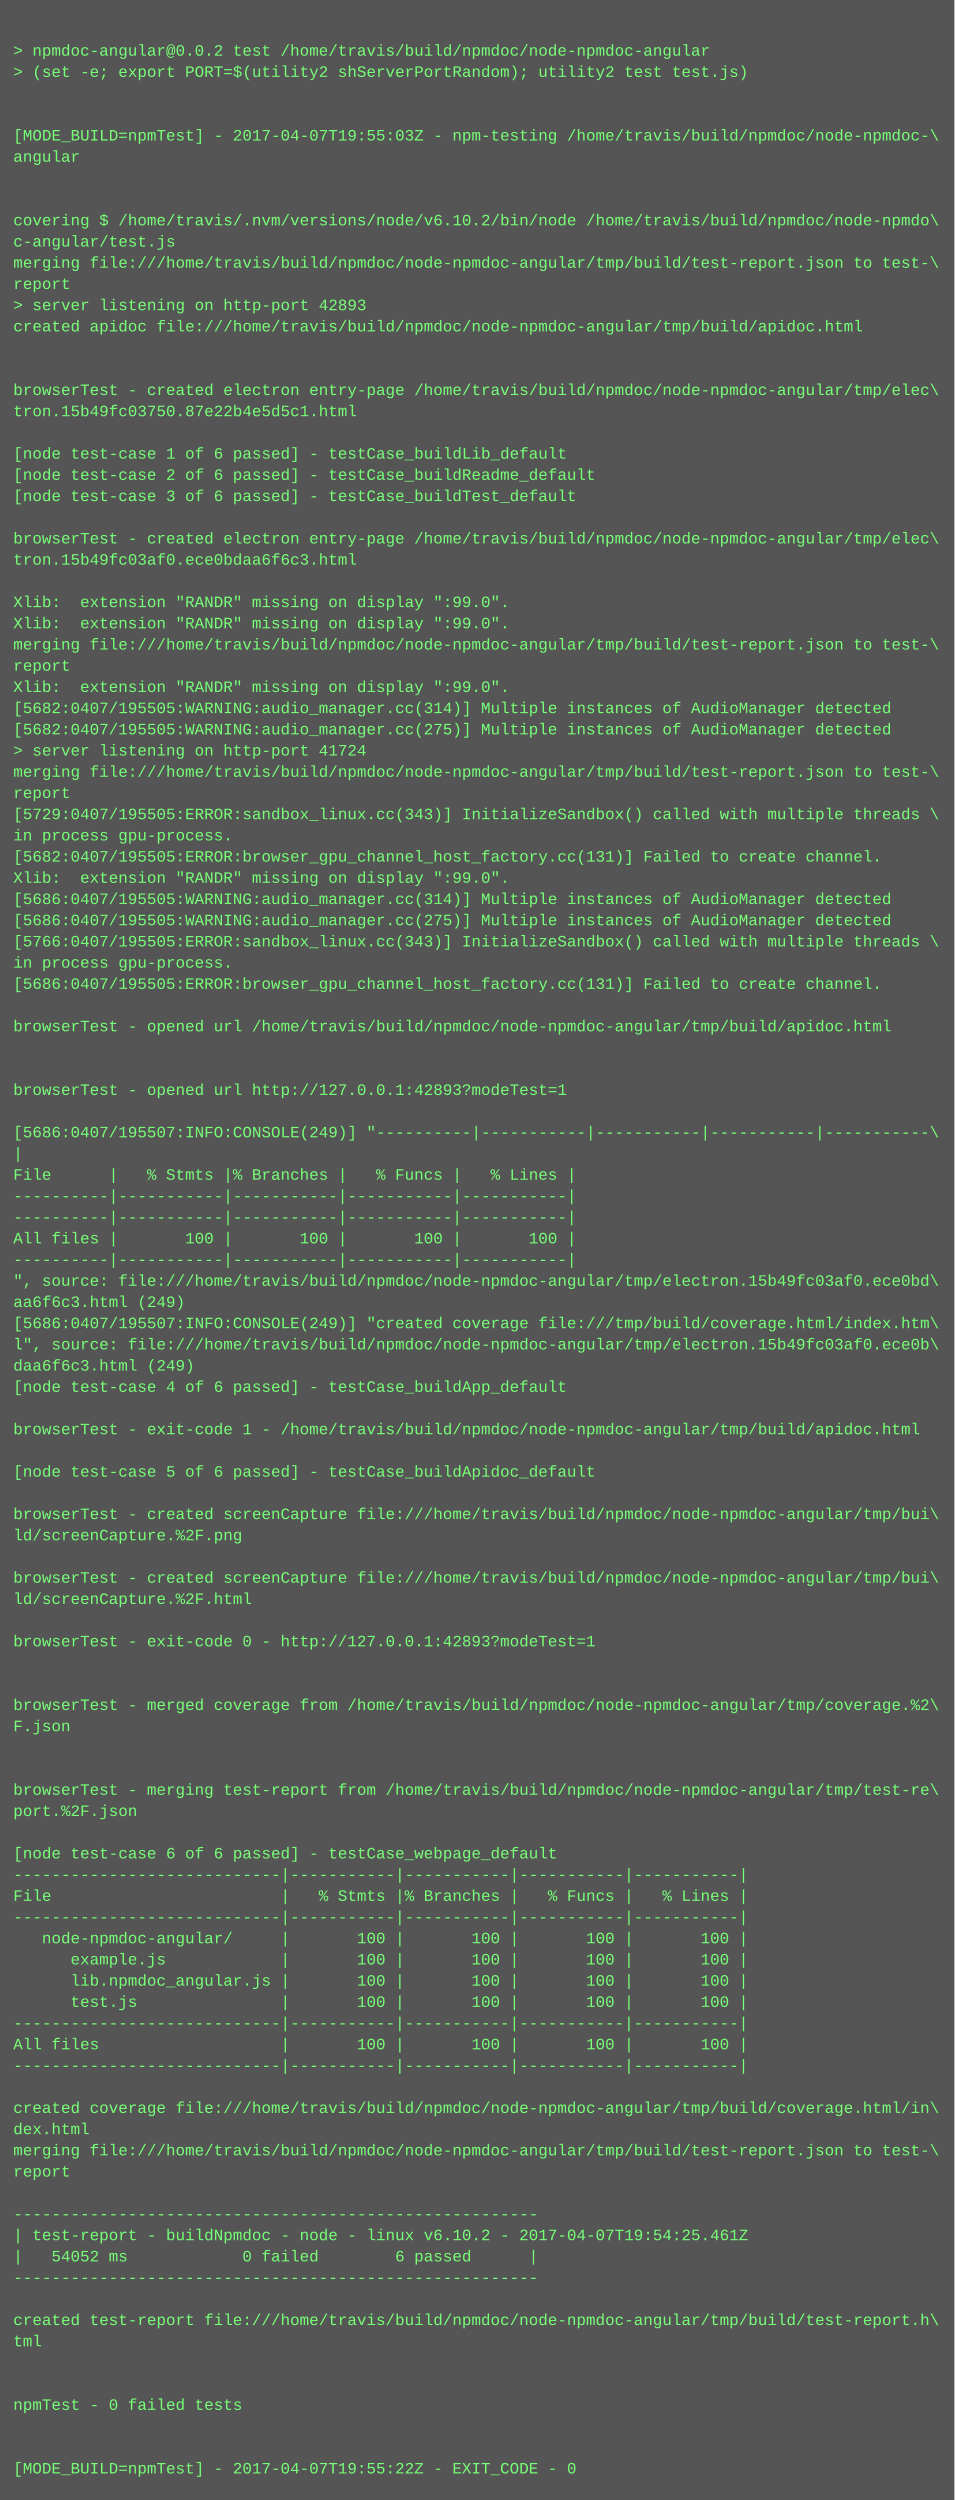
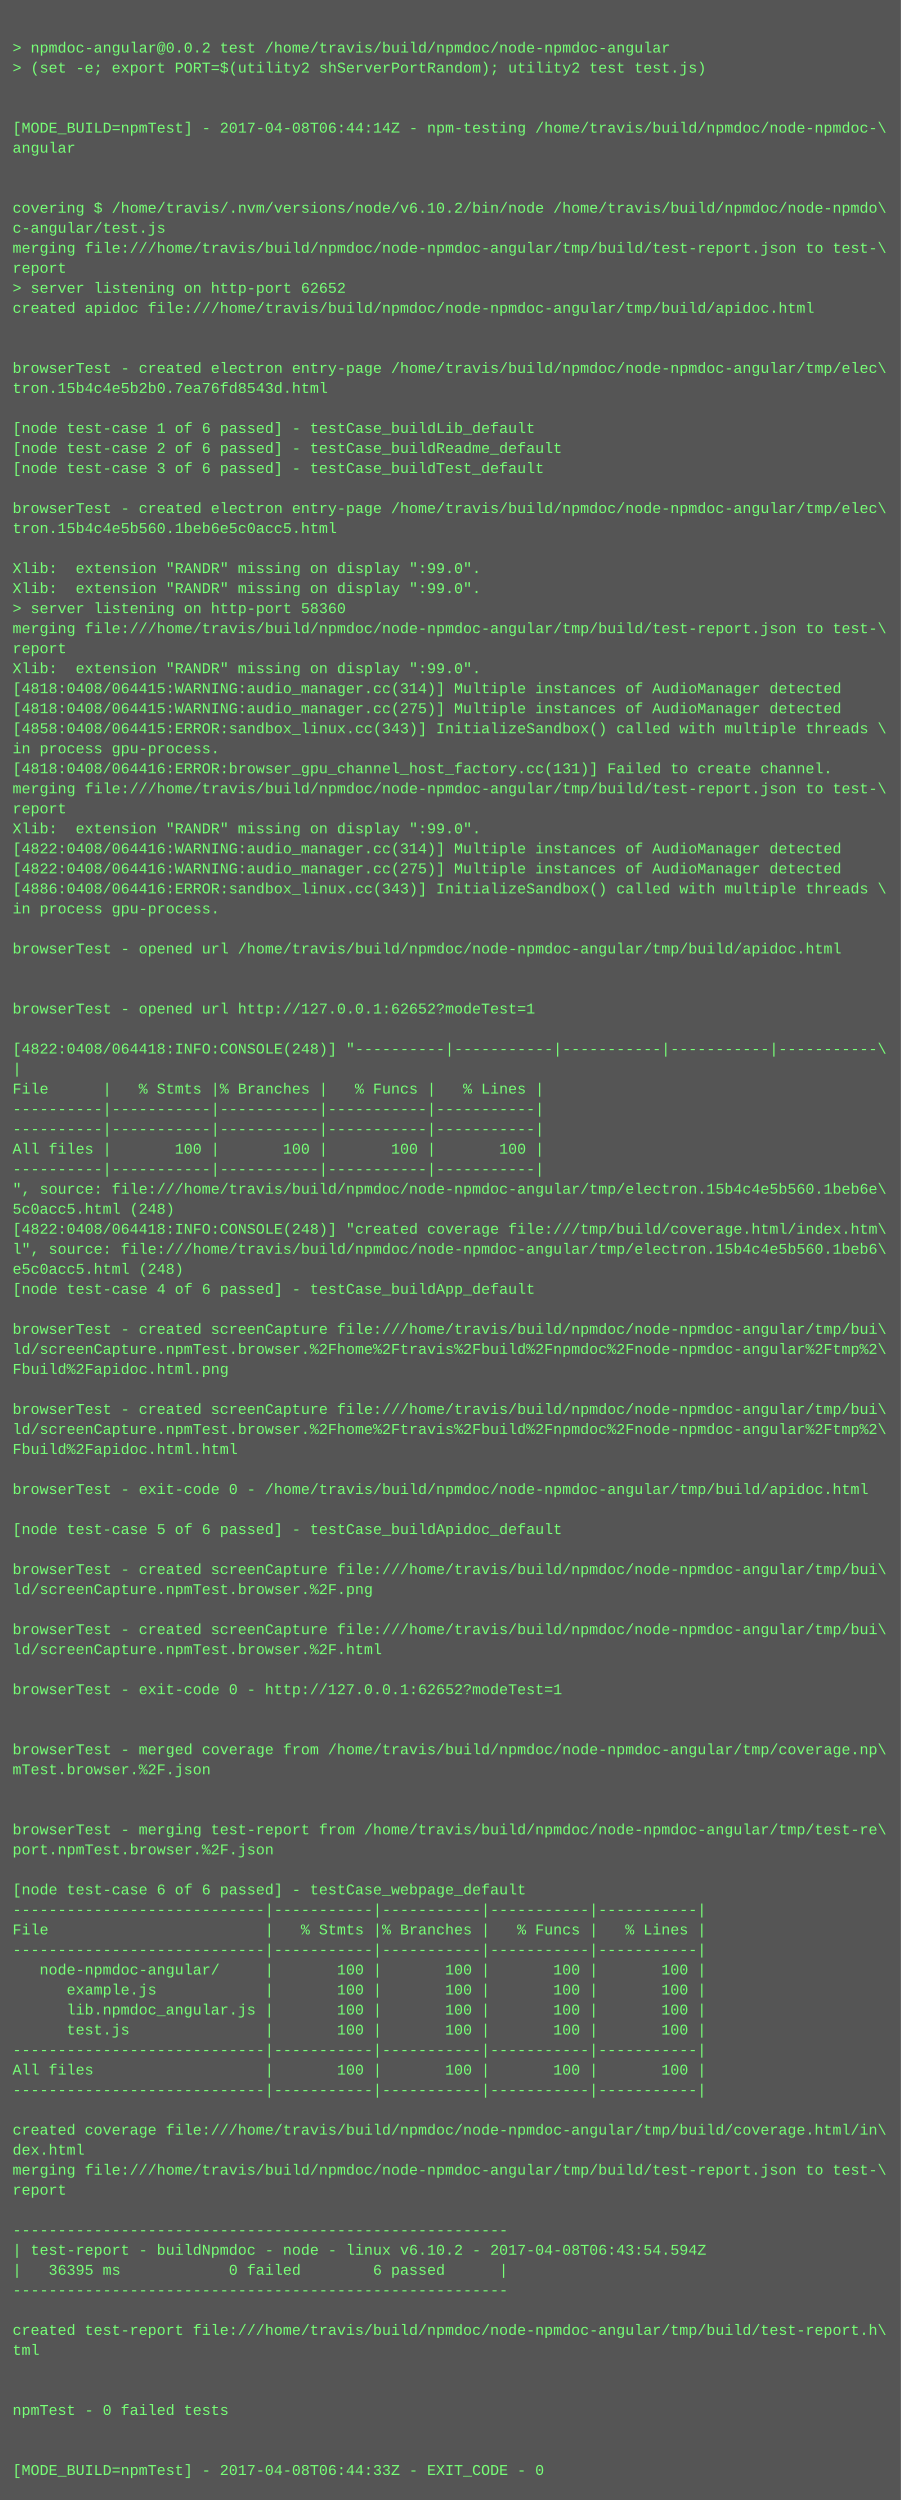
- <svg xmlns="http://www.w3.org/2000/svg" height="1886" width="720">
-   <rect height="1886" fill="#555" width="720" />
+ <svg xmlns="http://www.w3.org/2000/svg" height="1998" width="720">
+   <rect height="1998" fill="#555" width="720" />
  <text fill="#7f7" font-family="Courier New" font-size="12" xml:space="preserve">
    <tspan x="10" y="26" />
    <tspan x="10" y="42">&gt; npmdoc-angular@0.0.2 test /home/travis/build/npmdoc/node-npmdoc-angular</tspan>
    <tspan x="10" y="58">&gt; (set -e; export PORT=$(utility2 shServerPortRandom); utility2 test test.js)</tspan>
    <tspan x="10" y="74" />
    <tspan x="10" y="90" />
-     <tspan x="10" y="106">[MODE_BUILD=npmTest] - 2017-04-07T19:55:03Z - npm-testing /home/travis/build/npmdoc/node-npmdoc-\</tspan>
+     <tspan x="10" y="106">[MODE_BUILD=npmTest] - 2017-04-08T06:44:14Z - npm-testing /home/travis/build/npmdoc/node-npmdoc-\</tspan>
    <tspan x="10" y="122">angular</tspan>
    <tspan x="10" y="138" />
    <tspan x="10" y="154" />
    <tspan x="10" y="170">covering $ /home/travis/.nvm/versions/node/v6.10.2/bin/node /home/travis/build/npmdoc/node-npmdo\</tspan>
    <tspan x="10" y="186">c-angular/test.js</tspan>
    <tspan x="10" y="202">merging file:///home/travis/build/npmdoc/node-npmdoc-angular/tmp/build/test-report.json to test-\</tspan>
    <tspan x="10" y="218">report</tspan>
-     <tspan x="10" y="234">&gt; server listening on http-port 42893</tspan>
+     <tspan x="10" y="234">&gt; server listening on http-port 62652</tspan>
    <tspan x="10" y="250">created apidoc file:///home/travis/build/npmdoc/node-npmdoc-angular/tmp/build/apidoc.html</tspan>
    <tspan x="10" y="266" />
    <tspan x="10" y="282" />
    <tspan x="10" y="298">browserTest - created electron entry-page /home/travis/build/npmdoc/node-npmdoc-angular/tmp/elec\</tspan>
-     <tspan x="10" y="314">tron.15b49fc03750.87e22b4e5d5c1.html</tspan>
+     <tspan x="10" y="314">tron.15b4c4e5b2b0.7ea76fd8543d.html</tspan>
    <tspan x="10" y="330" />
    <tspan x="10" y="346">[node test-case 1 of 6 passed] - testCase_buildLib_default</tspan>
    <tspan x="10" y="362">[node test-case 2 of 6 passed] - testCase_buildReadme_default</tspan>
    <tspan x="10" y="378">[node test-case 3 of 6 passed] - testCase_buildTest_default</tspan>
    <tspan x="10" y="394" />
    <tspan x="10" y="410">browserTest - created electron entry-page /home/travis/build/npmdoc/node-npmdoc-angular/tmp/elec\</tspan>
-     <tspan x="10" y="426">tron.15b49fc03af0.ece0bdaa6f6c3.html</tspan>
+     <tspan x="10" y="426">tron.15b4c4e5b560.1beb6e5c0acc5.html</tspan>
    <tspan x="10" y="442" />
    <tspan x="10" y="458">Xlib:  extension "RANDR" missing on display ":99.0".</tspan>
    <tspan x="10" y="474">Xlib:  extension "RANDR" missing on display ":99.0".</tspan>
-     <tspan x="10" y="490">merging file:///home/travis/build/npmdoc/node-npmdoc-angular/tmp/build/test-report.json to test-\</tspan>
-     <tspan x="10" y="506">report</tspan>
-     <tspan x="10" y="522">Xlib:  extension "RANDR" missing on display ":99.0".</tspan>
-     <tspan x="10" y="538">[5682:0407/195505:WARNING:audio_manager.cc(314)] Multiple instances of AudioManager detected</tspan>
-     <tspan x="10" y="554">[5682:0407/195505:WARNING:audio_manager.cc(275)] Multiple instances of AudioManager detected</tspan>
-     <tspan x="10" y="570">&gt; server listening on http-port 41724</tspan>
-     <tspan x="10" y="586">merging file:///home/travis/build/npmdoc/node-npmdoc-angular/tmp/build/test-report.json to test-\</tspan>
-     <tspan x="10" y="602">report</tspan>
-     <tspan x="10" y="618">[5729:0407/195505:ERROR:sandbox_linux.cc(343)] InitializeSandbox() called with multiple threads \</tspan>
-     <tspan x="10" y="634">in process gpu-process. </tspan>
-     <tspan x="10" y="650">[5682:0407/195505:ERROR:browser_gpu_channel_host_factory.cc(131)] Failed to create channel.</tspan>
+     <tspan x="10" y="490">&gt; server listening on http-port 58360</tspan>
+     <tspan x="10" y="506">merging file:///home/travis/build/npmdoc/node-npmdoc-angular/tmp/build/test-report.json to test-\</tspan>
+     <tspan x="10" y="522">report</tspan>
+     <tspan x="10" y="538">Xlib:  extension "RANDR" missing on display ":99.0".</tspan>
+     <tspan x="10" y="554">[4818:0408/064415:WARNING:audio_manager.cc(314)] Multiple instances of AudioManager detected</tspan>
+     <tspan x="10" y="570">[4818:0408/064415:WARNING:audio_manager.cc(275)] Multiple instances of AudioManager detected</tspan>
+     <tspan x="10" y="586">[4858:0408/064415:ERROR:sandbox_linux.cc(343)] InitializeSandbox() called with multiple threads \</tspan>
+     <tspan x="10" y="602">in process gpu-process. </tspan>
+     <tspan x="10" y="618">[4818:0408/064416:ERROR:browser_gpu_channel_host_factory.cc(131)] Failed to create channel.</tspan>
+     <tspan x="10" y="634">merging file:///home/travis/build/npmdoc/node-npmdoc-angular/tmp/build/test-report.json to test-\</tspan>
+     <tspan x="10" y="650">report</tspan>
    <tspan x="10" y="666">Xlib:  extension "RANDR" missing on display ":99.0".</tspan>
-     <tspan x="10" y="682">[5686:0407/195505:WARNING:audio_manager.cc(314)] Multiple instances of AudioManager detected</tspan>
-     <tspan x="10" y="698">[5686:0407/195505:WARNING:audio_manager.cc(275)] Multiple instances of AudioManager detected</tspan>
-     <tspan x="10" y="714">[5766:0407/195505:ERROR:sandbox_linux.cc(343)] InitializeSandbox() called with multiple threads \</tspan>
+     <tspan x="10" y="682">[4822:0408/064416:WARNING:audio_manager.cc(314)] Multiple instances of AudioManager detected</tspan>
+     <tspan x="10" y="698">[4822:0408/064416:WARNING:audio_manager.cc(275)] Multiple instances of AudioManager detected</tspan>
+     <tspan x="10" y="714">[4886:0408/064416:ERROR:sandbox_linux.cc(343)] InitializeSandbox() called with multiple threads \</tspan>
    <tspan x="10" y="730">in process gpu-process. </tspan>
-     <tspan x="10" y="746">[5686:0407/195505:ERROR:browser_gpu_channel_host_factory.cc(131)] Failed to create channel.</tspan>
-     <tspan x="10" y="762" />
-     <tspan x="10" y="778">browserTest - opened url /home/travis/build/npmdoc/node-npmdoc-angular/tmp/build/apidoc.html</tspan>
+     <tspan x="10" y="746" />
+     <tspan x="10" y="762">browserTest - opened url /home/travis/build/npmdoc/node-npmdoc-angular/tmp/build/apidoc.html</tspan>
+     <tspan x="10" y="778" />
    <tspan x="10" y="794" />
-     <tspan x="10" y="810" />
-     <tspan x="10" y="826">browserTest - opened url http://127.0.0.1:42893?modeTest=1</tspan>
-     <tspan x="10" y="842" />
-     <tspan x="10" y="858">[5686:0407/195507:INFO:CONSOLE(249)] "----------|-----------|-----------|-----------|-----------\</tspan>
-     <tspan x="10" y="874">|</tspan>
-     <tspan x="10" y="890">File      |   % Stmts |% Branches |   % Funcs |   % Lines |</tspan>
+     <tspan x="10" y="810">browserTest - opened url http://127.0.0.1:62652?modeTest=1</tspan>
+     <tspan x="10" y="826" />
+     <tspan x="10" y="842">[4822:0408/064418:INFO:CONSOLE(248)] "----------|-----------|-----------|-----------|-----------\</tspan>
+     <tspan x="10" y="858">|</tspan>
+     <tspan x="10" y="874">File      |   % Stmts |% Branches |   % Funcs |   % Lines |</tspan>
+     <tspan x="10" y="890">----------|-----------|-----------|-----------|-----------|</tspan>
    <tspan x="10" y="906">----------|-----------|-----------|-----------|-----------|</tspan>
-     <tspan x="10" y="922">----------|-----------|-----------|-----------|-----------|</tspan>
-     <tspan x="10" y="938">All files |       100 |       100 |       100 |       100 |</tspan>
-     <tspan x="10" y="954">----------|-----------|-----------|-----------|-----------|</tspan>
-     <tspan x="10" y="970">", source: file:///home/travis/build/npmdoc/node-npmdoc-angular/tmp/electron.15b49fc03af0.ece0bd\</tspan>
-     <tspan x="10" y="986">aa6f6c3.html (249)</tspan>
-     <tspan x="10" y="1002">[5686:0407/195507:INFO:CONSOLE(249)] "created coverage file:///tmp/build/coverage.html/index.htm\</tspan>
-     <tspan x="10" y="1018">l", source: file:///home/travis/build/npmdoc/node-npmdoc-angular/tmp/electron.15b49fc03af0.ece0b\</tspan>
-     <tspan x="10" y="1034">daa6f6c3.html (249)</tspan>
-     <tspan x="10" y="1050">[node test-case 4 of 6 passed] - testCase_buildApp_default</tspan>
-     <tspan x="10" y="1066" />
-     <tspan x="10" y="1082">browserTest - exit-code 1 - /home/travis/build/npmdoc/node-npmdoc-angular/tmp/build/apidoc.html</tspan>
-     <tspan x="10" y="1098" />
-     <tspan x="10" y="1114">[node test-case 5 of 6 passed] - testCase_buildApidoc_default</tspan>
-     <tspan x="10" y="1130" />
-     <tspan x="10" y="1146">browserTest - created screenCapture file:///home/travis/build/npmdoc/node-npmdoc-angular/tmp/bui\</tspan>
-     <tspan x="10" y="1162">ld/screenCapture.%2F.png</tspan>
+     <tspan x="10" y="922">All files |       100 |       100 |       100 |       100 |</tspan>
+     <tspan x="10" y="938">----------|-----------|-----------|-----------|-----------|</tspan>
+     <tspan x="10" y="954">", source: file:///home/travis/build/npmdoc/node-npmdoc-angular/tmp/electron.15b4c4e5b560.1beb6e\</tspan>
+     <tspan x="10" y="970">5c0acc5.html (248)</tspan>
+     <tspan x="10" y="986">[4822:0408/064418:INFO:CONSOLE(248)] "created coverage file:///tmp/build/coverage.html/index.htm\</tspan>
+     <tspan x="10" y="1002">l", source: file:///home/travis/build/npmdoc/node-npmdoc-angular/tmp/electron.15b4c4e5b560.1beb6\</tspan>
+     <tspan x="10" y="1018">e5c0acc5.html (248)</tspan>
+     <tspan x="10" y="1034">[node test-case 4 of 6 passed] - testCase_buildApp_default</tspan>
+     <tspan x="10" y="1050" />
+     <tspan x="10" y="1066">browserTest - created screenCapture file:///home/travis/build/npmdoc/node-npmdoc-angular/tmp/bui\</tspan>
+     <tspan x="10" y="1082">ld/screenCapture.npmTest.browser.%2Fhome%2Ftravis%2Fbuild%2Fnpmdoc%2Fnode-npmdoc-angular%2Ftmp%2\</tspan>
+     <tspan x="10" y="1098">Fbuild%2Fapidoc.html.png</tspan>
+     <tspan x="10" y="1114" />
+     <tspan x="10" y="1130">browserTest - created screenCapture file:///home/travis/build/npmdoc/node-npmdoc-angular/tmp/bui\</tspan>
+     <tspan x="10" y="1146">ld/screenCapture.npmTest.browser.%2Fhome%2Ftravis%2Fbuild%2Fnpmdoc%2Fnode-npmdoc-angular%2Ftmp%2\</tspan>
+     <tspan x="10" y="1162">Fbuild%2Fapidoc.html.html</tspan>
    <tspan x="10" y="1178" />
-     <tspan x="10" y="1194">browserTest - created screenCapture file:///home/travis/build/npmdoc/node-npmdoc-angular/tmp/bui\</tspan>
-     <tspan x="10" y="1210">ld/screenCapture.%2F.html</tspan>
-     <tspan x="10" y="1226" />
-     <tspan x="10" y="1242">browserTest - exit-code 0 - http://127.0.0.1:42893?modeTest=1</tspan>
-     <tspan x="10" y="1258" />
-     <tspan x="10" y="1274" />
-     <tspan x="10" y="1290">browserTest - merged coverage from /home/travis/build/npmdoc/node-npmdoc-angular/tmp/coverage.%2\</tspan>
-     <tspan x="10" y="1306">F.json</tspan>
-     <tspan x="10" y="1322" />
+     <tspan x="10" y="1194">browserTest - exit-code 0 - /home/travis/build/npmdoc/node-npmdoc-angular/tmp/build/apidoc.html</tspan>
+     <tspan x="10" y="1210" />
+     <tspan x="10" y="1226">[node test-case 5 of 6 passed] - testCase_buildApidoc_default</tspan>
+     <tspan x="10" y="1242" />
+     <tspan x="10" y="1258">browserTest - created screenCapture file:///home/travis/build/npmdoc/node-npmdoc-angular/tmp/bui\</tspan>
+     <tspan x="10" y="1274">ld/screenCapture.npmTest.browser.%2F.png</tspan>
+     <tspan x="10" y="1290" />
+     <tspan x="10" y="1306">browserTest - created screenCapture file:///home/travis/build/npmdoc/node-npmdoc-angular/tmp/bui\</tspan>
+     <tspan x="10" y="1322">ld/screenCapture.npmTest.browser.%2F.html</tspan>
    <tspan x="10" y="1338" />
-     <tspan x="10" y="1354">browserTest - merging test-report from /home/travis/build/npmdoc/node-npmdoc-angular/tmp/test-re\</tspan>
-     <tspan x="10" y="1370">port.%2F.json</tspan>
+     <tspan x="10" y="1354">browserTest - exit-code 0 - http://127.0.0.1:62652?modeTest=1</tspan>
+     <tspan x="10" y="1370" />
    <tspan x="10" y="1386" />
-     <tspan x="10" y="1402">[node test-case 6 of 6 passed] - testCase_webpage_default</tspan>
-     <tspan x="10" y="1418">----------------------------|-----------|-----------|-----------|-----------|</tspan>
-     <tspan x="10" y="1434">File                        |   % Stmts |% Branches |   % Funcs |   % Lines |</tspan>
-     <tspan x="10" y="1450">----------------------------|-----------|-----------|-----------|-----------|</tspan>
-     <tspan x="10" y="1466">   node-npmdoc-angular/     |       100 |       100 |       100 |       100 |</tspan>
-     <tspan x="10" y="1482">      example.js            |       100 |       100 |       100 |       100 |</tspan>
-     <tspan x="10" y="1498">      lib.npmdoc_angular.js |       100 |       100 |       100 |       100 |</tspan>
-     <tspan x="10" y="1514">      test.js               |       100 |       100 |       100 |       100 |</tspan>
+     <tspan x="10" y="1402">browserTest - merged coverage from /home/travis/build/npmdoc/node-npmdoc-angular/tmp/coverage.np\</tspan>
+     <tspan x="10" y="1418">mTest.browser.%2F.json</tspan>
+     <tspan x="10" y="1434" />
+     <tspan x="10" y="1450" />
+     <tspan x="10" y="1466">browserTest - merging test-report from /home/travis/build/npmdoc/node-npmdoc-angular/tmp/test-re\</tspan>
+     <tspan x="10" y="1482">port.npmTest.browser.%2F.json</tspan>
+     <tspan x="10" y="1498" />
+     <tspan x="10" y="1514">[node test-case 6 of 6 passed] - testCase_webpage_default</tspan>
    <tspan x="10" y="1530">----------------------------|-----------|-----------|-----------|-----------|</tspan>
-     <tspan x="10" y="1546">All files                   |       100 |       100 |       100 |       100 |</tspan>
+     <tspan x="10" y="1546">File                        |   % Stmts |% Branches |   % Funcs |   % Lines |</tspan>
    <tspan x="10" y="1562">----------------------------|-----------|-----------|-----------|-----------|</tspan>
-     <tspan x="10" y="1578" />
-     <tspan x="10" y="1594">created coverage file:///home/travis/build/npmdoc/node-npmdoc-angular/tmp/build/coverage.html/in\</tspan>
-     <tspan x="10" y="1610">dex.html</tspan>
-     <tspan x="10" y="1626">merging file:///home/travis/build/npmdoc/node-npmdoc-angular/tmp/build/test-report.json to test-\</tspan>
-     <tspan x="10" y="1642">report</tspan>
-     <tspan x="10" y="1658" />
-     <tspan x="10" y="1674">-------------------------------------------------------</tspan>
-     <tspan x="10" y="1690">| test-report - buildNpmdoc - node - linux v6.10.2 - 2017-04-07T19:54:25.461Z</tspan>
-     <tspan x="10" y="1706">|   54052 ms            0 failed        6 passed      |</tspan>
-     <tspan x="10" y="1722">-------------------------------------------------------</tspan>
-     <tspan x="10" y="1738" />
-     <tspan x="10" y="1754">created test-report file:///home/travis/build/npmdoc/node-npmdoc-angular/tmp/build/test-report.h\</tspan>
-     <tspan x="10" y="1770">tml</tspan>
-     <tspan x="10" y="1786" />
-     <tspan x="10" y="1802" />
-     <tspan x="10" y="1818">npmTest - 0 failed tests</tspan>
-     <tspan x="10" y="1834" />
+     <tspan x="10" y="1578">   node-npmdoc-angular/     |       100 |       100 |       100 |       100 |</tspan>
+     <tspan x="10" y="1594">      example.js            |       100 |       100 |       100 |       100 |</tspan>
+     <tspan x="10" y="1610">      lib.npmdoc_angular.js |       100 |       100 |       100 |       100 |</tspan>
+     <tspan x="10" y="1626">      test.js               |       100 |       100 |       100 |       100 |</tspan>
+     <tspan x="10" y="1642">----------------------------|-----------|-----------|-----------|-----------|</tspan>
+     <tspan x="10" y="1658">All files                   |       100 |       100 |       100 |       100 |</tspan>
+     <tspan x="10" y="1674">----------------------------|-----------|-----------|-----------|-----------|</tspan>
+     <tspan x="10" y="1690" />
+     <tspan x="10" y="1706">created coverage file:///home/travis/build/npmdoc/node-npmdoc-angular/tmp/build/coverage.html/in\</tspan>
+     <tspan x="10" y="1722">dex.html</tspan>
+     <tspan x="10" y="1738">merging file:///home/travis/build/npmdoc/node-npmdoc-angular/tmp/build/test-report.json to test-\</tspan>
+     <tspan x="10" y="1754">report</tspan>
+     <tspan x="10" y="1770" />
+     <tspan x="10" y="1786">-------------------------------------------------------</tspan>
+     <tspan x="10" y="1802">| test-report - buildNpmdoc - node - linux v6.10.2 - 2017-04-08T06:43:54.594Z</tspan>
+     <tspan x="10" y="1818">|   36395 ms            0 failed        6 passed      |</tspan>
+     <tspan x="10" y="1834">-------------------------------------------------------</tspan>
    <tspan x="10" y="1850" />
-     <tspan x="10" y="1866">[MODE_BUILD=npmTest] - 2017-04-07T19:55:22Z - EXIT_CODE - 0</tspan>
+     <tspan x="10" y="1866">created test-report file:///home/travis/build/npmdoc/node-npmdoc-angular/tmp/build/test-report.h\</tspan>
+     <tspan x="10" y="1882">tml</tspan>
+     <tspan x="10" y="1898" />
+     <tspan x="10" y="1914" />
+     <tspan x="10" y="1930">npmTest - 0 failed tests</tspan>
+     <tspan x="10" y="1946" />
+     <tspan x="10" y="1962" />
+     <tspan x="10" y="1978">[MODE_BUILD=npmTest] - 2017-04-08T06:44:33Z - EXIT_CODE - 0</tspan>
  </text>
</svg>
